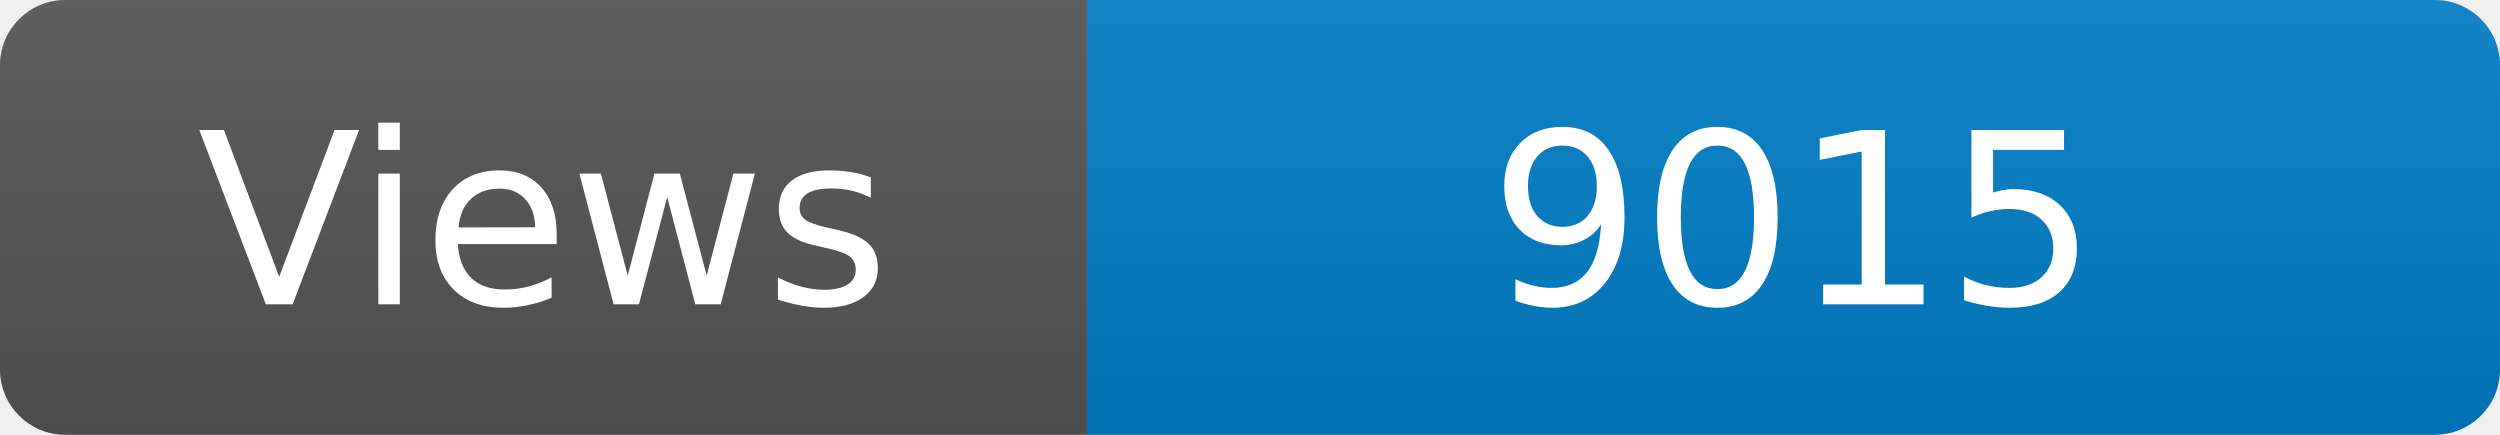
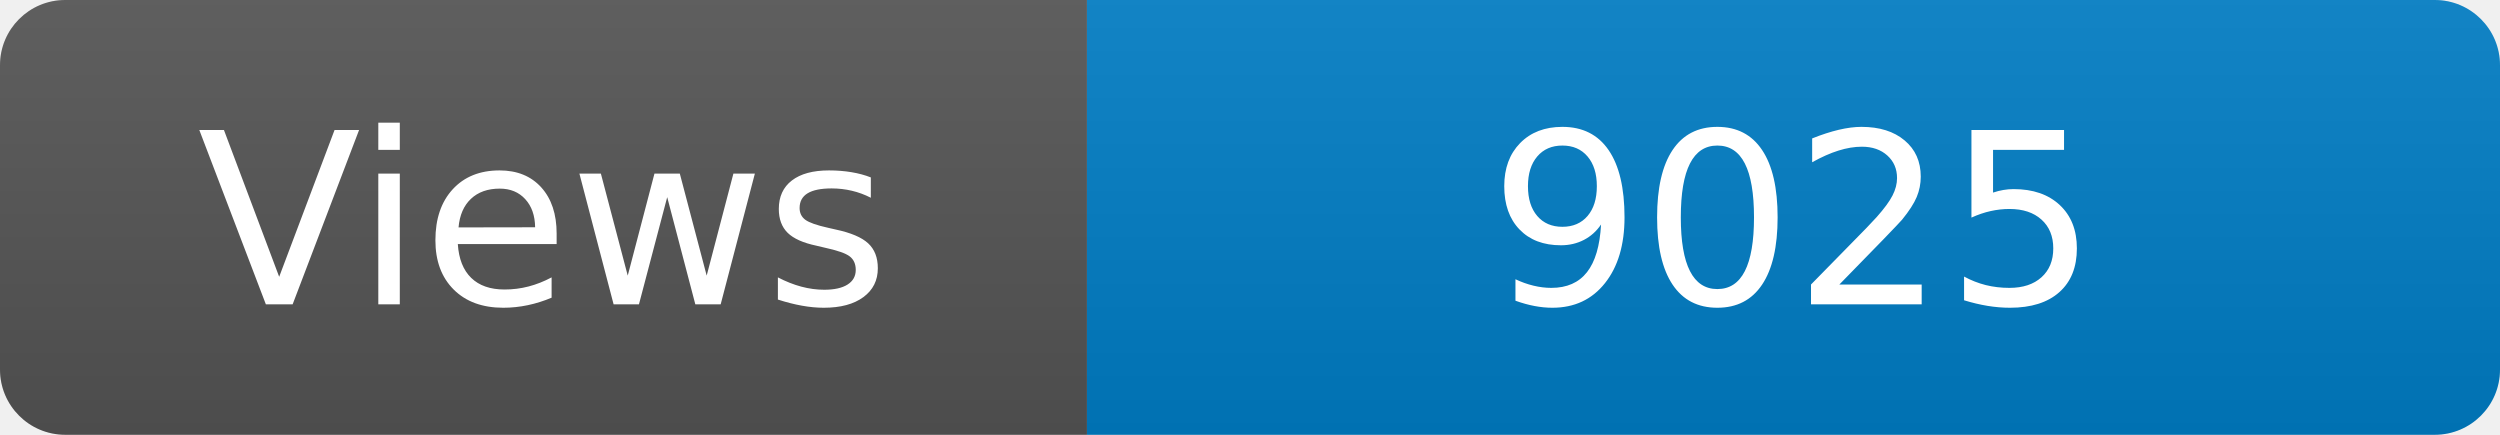
<svg xmlns="http://www.w3.org/2000/svg" width="115" height="20" role="img" aria-label="Maintained?: yes">
  <linearGradient id="s" x2="0" y2="100%">
    <stop offset="0" stop-color="#bbb" stop-opacity=".1" />
    <stop offset="1" stop-opacity=".1" />
  </linearGradient>
  <clipPath id="r">
    <rect width="115" height="20" rx="3" fill="#fff" />
  </clipPath>
  <g clip-path="url(#r)">
    <rect width="50" height="20" fill="#555" />
    <rect x="50" width="160" height="20" fill="#007ec6" />
    <rect width="115" height="20" fill="url(#s)" />
  </g>
  <g fill="#fff" text-anchor="middle" font-family="Verdana,Geneva,DejaVu Sans,sans-serif" font-size="110">
    <text x="250" y="140" transform="scale(.1)" fill="#fff">Views</text>
-     <text x="825" y="140" transform="scale(.1)" fill="#fff">9015</text>
+     <text x="825" y="140" transform="scale(.1)" fill="#fff">9025</text>
  </g>
</svg>
